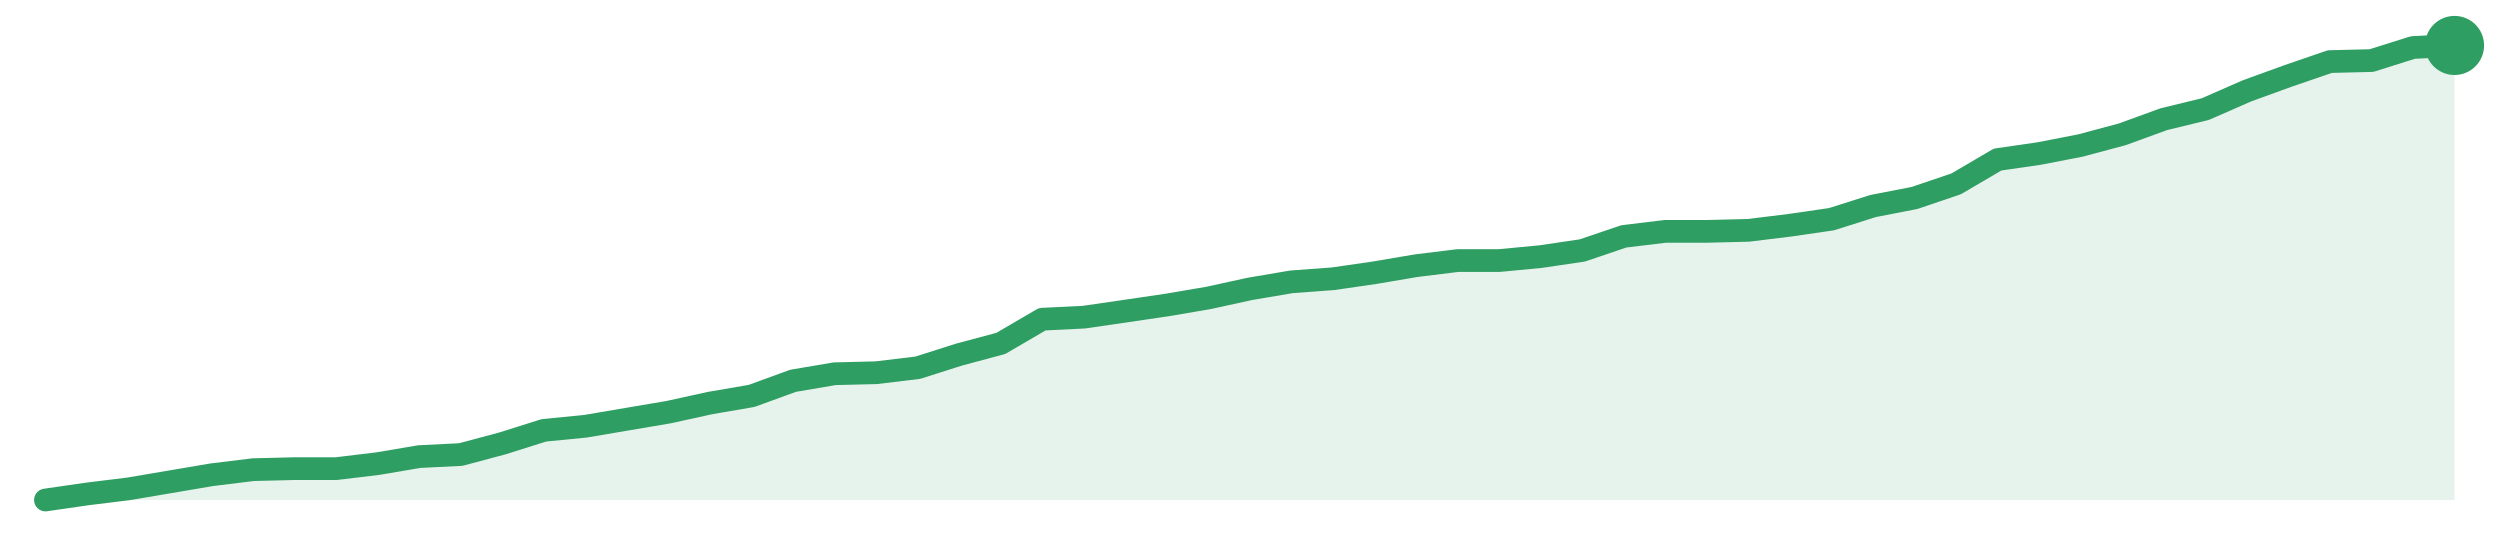
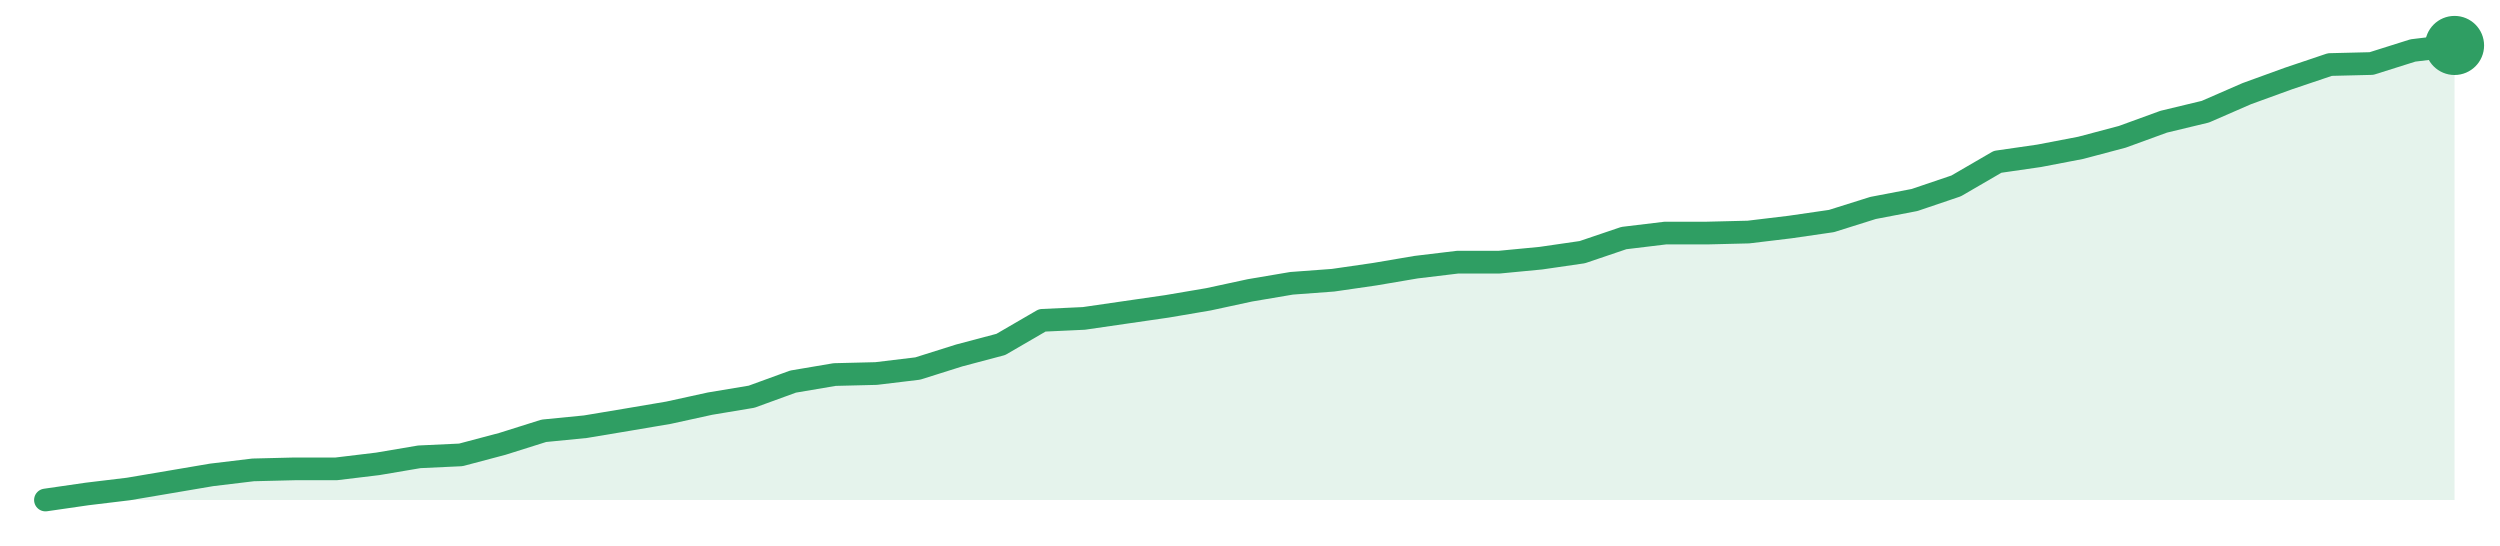
<svg xmlns="http://www.w3.org/2000/svg" width="220" height="48" viewBox="0 0 220 48" role="img" aria-label="trend">
-   <path d="M4.0,44.0 L4.0,44.0 L7.66,43.47 L11.31,43.02 L14.97,42.4 L18.62,41.78 L22.28,41.33 L25.93,41.24 L29.59,41.24 L33.24,40.8 L36.9,40.18 L40.55,40.0 L44.21,39.02 L47.86,37.87 L51.52,37.51 L55.17,36.89 L58.83,36.27 L62.48,35.47 L66.14,34.84 L69.79,33.51 L73.45,32.89 L77.1,32.8 L80.76,32.36 L84.41,31.2 L88.07,30.22 L91.72,28.09 L95.38,27.91 L99.03,27.38 L102.69,26.84 L106.34,26.22 L110.0,25.42 L113.66,24.8 L117.31,24.53 L120.97,24.0 L124.62,23.38 L128.28,22.93 L131.93,22.93 L135.59,22.58 L139.24,22.04 L142.9,20.8 L146.55,20.36 L150.21,20.36 L153.86,20.27 L157.52,19.82 L161.17,19.29 L164.83,18.13 L168.48,17.42 L172.14,16.18 L175.79,14.04 L179.45,13.51 L183.1,12.8 L186.76,11.82 L190.41,10.49 L194.07,9.6 L197.72,8.0 L201.38,6.67 L205.03,5.42 L208.69,5.33 L212.34,4.18 L216.0,4.0 L216.0,44.0 Z" fill="#2f9e631f" />
-   <path d="M4.0,44.0 L7.66,43.47 L11.31,43.02 L14.97,42.4 L18.62,41.78 L22.28,41.33 L25.93,41.24 L29.59,41.24 L33.24,40.8 L36.9,40.18 L40.55,40.0 L44.21,39.02 L47.86,37.87 L51.52,37.51 L55.17,36.89 L58.83,36.27 L62.48,35.47 L66.14,34.84 L69.79,33.51 L73.45,32.89 L77.1,32.8 L80.76,32.36 L84.41,31.2 L88.07,30.22 L91.72,28.09 L95.38,27.91 L99.03,27.38 L102.69,26.84 L106.34,26.22 L110.0,25.42 L113.66,24.8 L117.31,24.53 L120.97,24.0 L124.62,23.38 L128.28,22.93 L131.93,22.93 L135.59,22.58 L139.24,22.04 L142.9,20.8 L146.55,20.36 L150.21,20.36 L153.86,20.27 L157.52,19.82 L161.17,19.29 L164.83,18.13 L168.48,17.42 L172.14,16.18 L175.79,14.04 L179.45,13.51 L183.1,12.8 L186.76,11.82 L190.41,10.49 L194.07,9.6 L197.72,8.0 L201.38,6.67 L205.03,5.42 L208.69,5.33 L212.34,4.18 L216.0,4.0" fill="none" stroke="#2f9e63" stroke-width="2" stroke-linejoin="round" stroke-linecap="round" />
+   <path d="M4.0,44.0 L4.0,44.0 L7.66,43.47 L11.31,43.03 L14.97,42.41 L18.62,41.79 L22.28,41.35 L25.93,41.26 L29.59,41.26 L33.24,40.82 L36.9,40.2 L40.55,40.03 L44.21,39.06 L47.86,37.91 L51.52,37.55 L55.17,36.94 L58.83,36.32 L62.48,35.52 L66.14,34.91 L69.79,33.58 L73.45,32.96 L77.1,32.87 L80.76,32.43 L84.41,31.28 L88.07,30.31 L91.72,28.19 L95.38,28.02 L99.03,27.49 L102.69,26.96 L106.34,26.34 L110.0,25.55 L113.66,24.93 L117.31,24.66 L120.97,24.13 L124.62,23.51 L128.28,23.07 L131.93,23.07 L135.59,22.72 L139.24,22.19 L142.9,20.95 L146.55,20.51 L150.21,20.51 L153.86,20.42 L157.52,19.98 L161.17,19.45 L164.83,18.3 L168.48,17.6 L172.14,16.36 L175.79,14.24 L179.45,13.71 L183.1,13.01 L186.76,12.04 L190.41,10.71 L194.07,9.83 L197.72,8.24 L201.38,6.91 L205.03,5.68 L208.69,5.59 L212.34,4.44 L216.0,4.0 L216.0,44.0 Z" fill="#2f9e631f" />
+   <path d="M4.0,44.0 L7.66,43.47 L11.31,43.03 L14.97,42.41 L18.62,41.79 L22.28,41.35 L25.93,41.26 L29.59,41.26 L33.24,40.82 L36.9,40.2 L40.55,40.03 L44.21,39.06 L47.86,37.91 L51.52,37.55 L55.17,36.94 L58.83,36.32 L62.48,35.52 L66.14,34.91 L69.79,33.58 L73.45,32.96 L77.1,32.87 L80.76,32.43 L84.41,31.28 L88.07,30.31 L91.72,28.19 L95.38,28.02 L99.03,27.49 L102.69,26.96 L106.34,26.34 L110.0,25.55 L113.66,24.93 L117.31,24.66 L120.97,24.13 L124.62,23.51 L128.28,23.07 L131.93,23.07 L135.59,22.72 L139.24,22.19 L142.9,20.95 L146.55,20.51 L150.21,20.51 L153.86,20.42 L157.52,19.98 L161.17,19.45 L164.83,18.3 L168.48,17.6 L172.14,16.36 L175.79,14.24 L179.45,13.71 L183.1,13.01 L186.76,12.04 L190.41,10.71 L194.07,9.83 L197.72,8.24 L201.38,6.91 L205.03,5.68 L208.69,5.59 L212.34,4.44 L216.0,4.0" fill="none" stroke="#2f9e63" stroke-width="2" stroke-linejoin="round" stroke-linecap="round" />
  <circle cx="216.0" cy="4.0" r="2.6" fill="#2f9e63" />
</svg>
